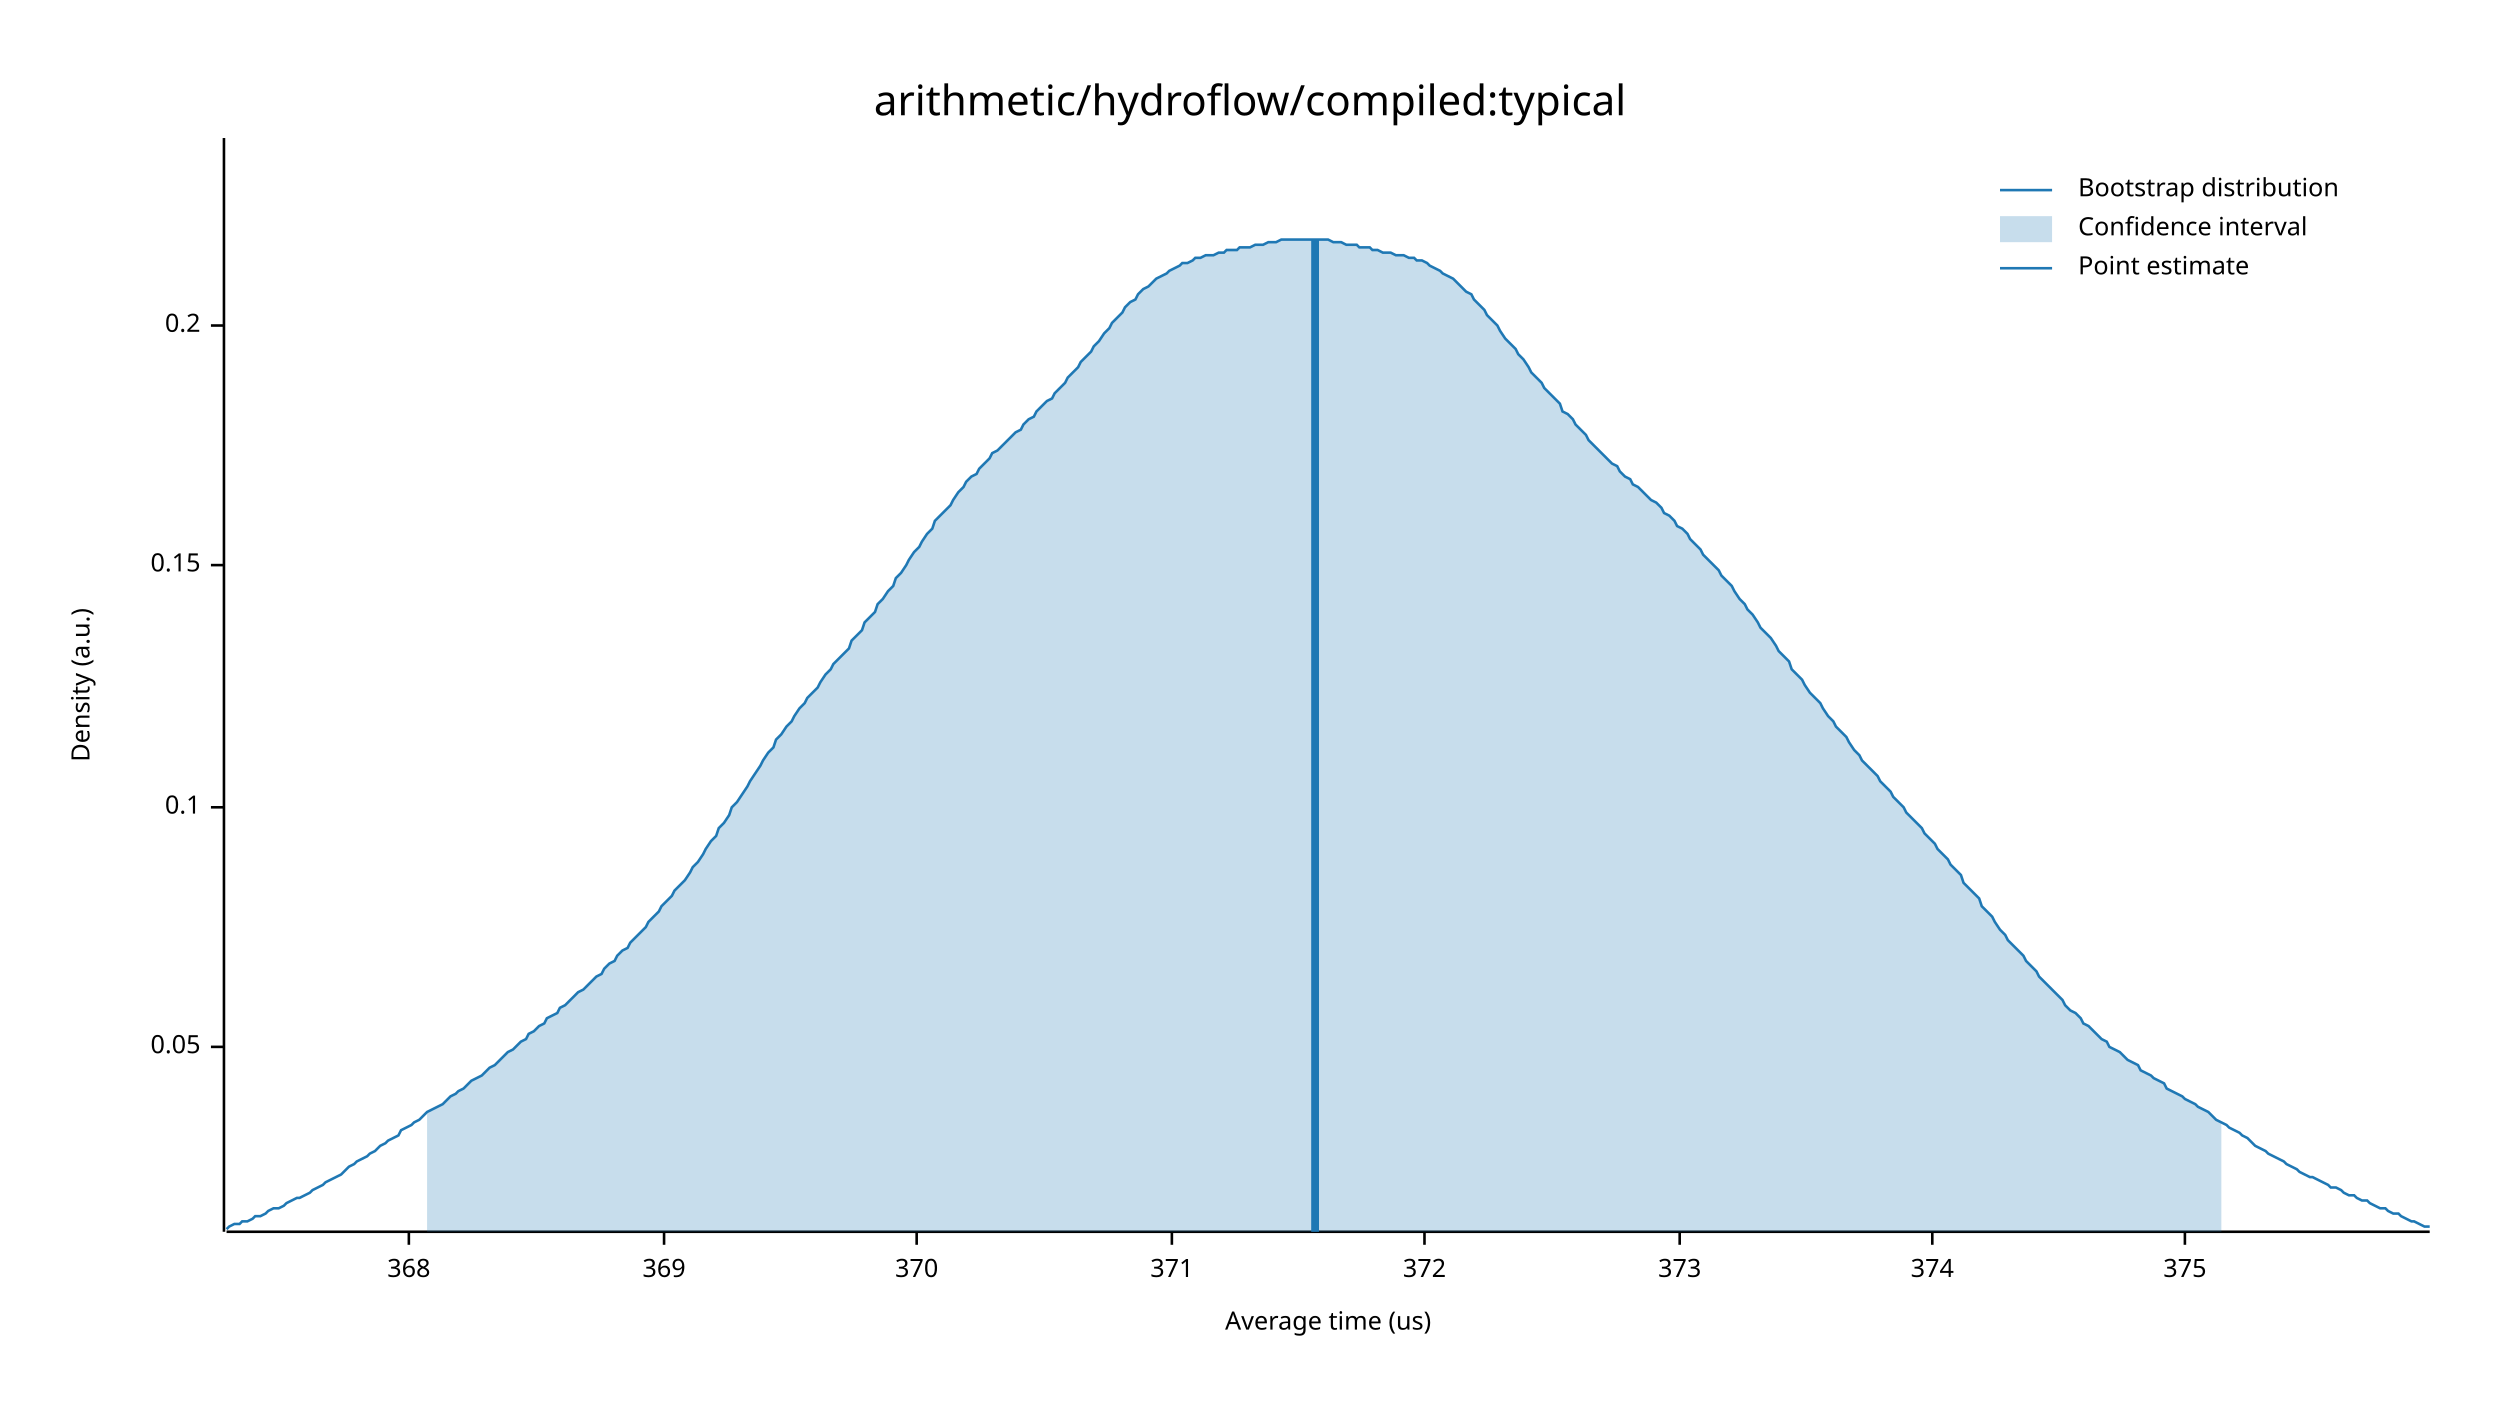
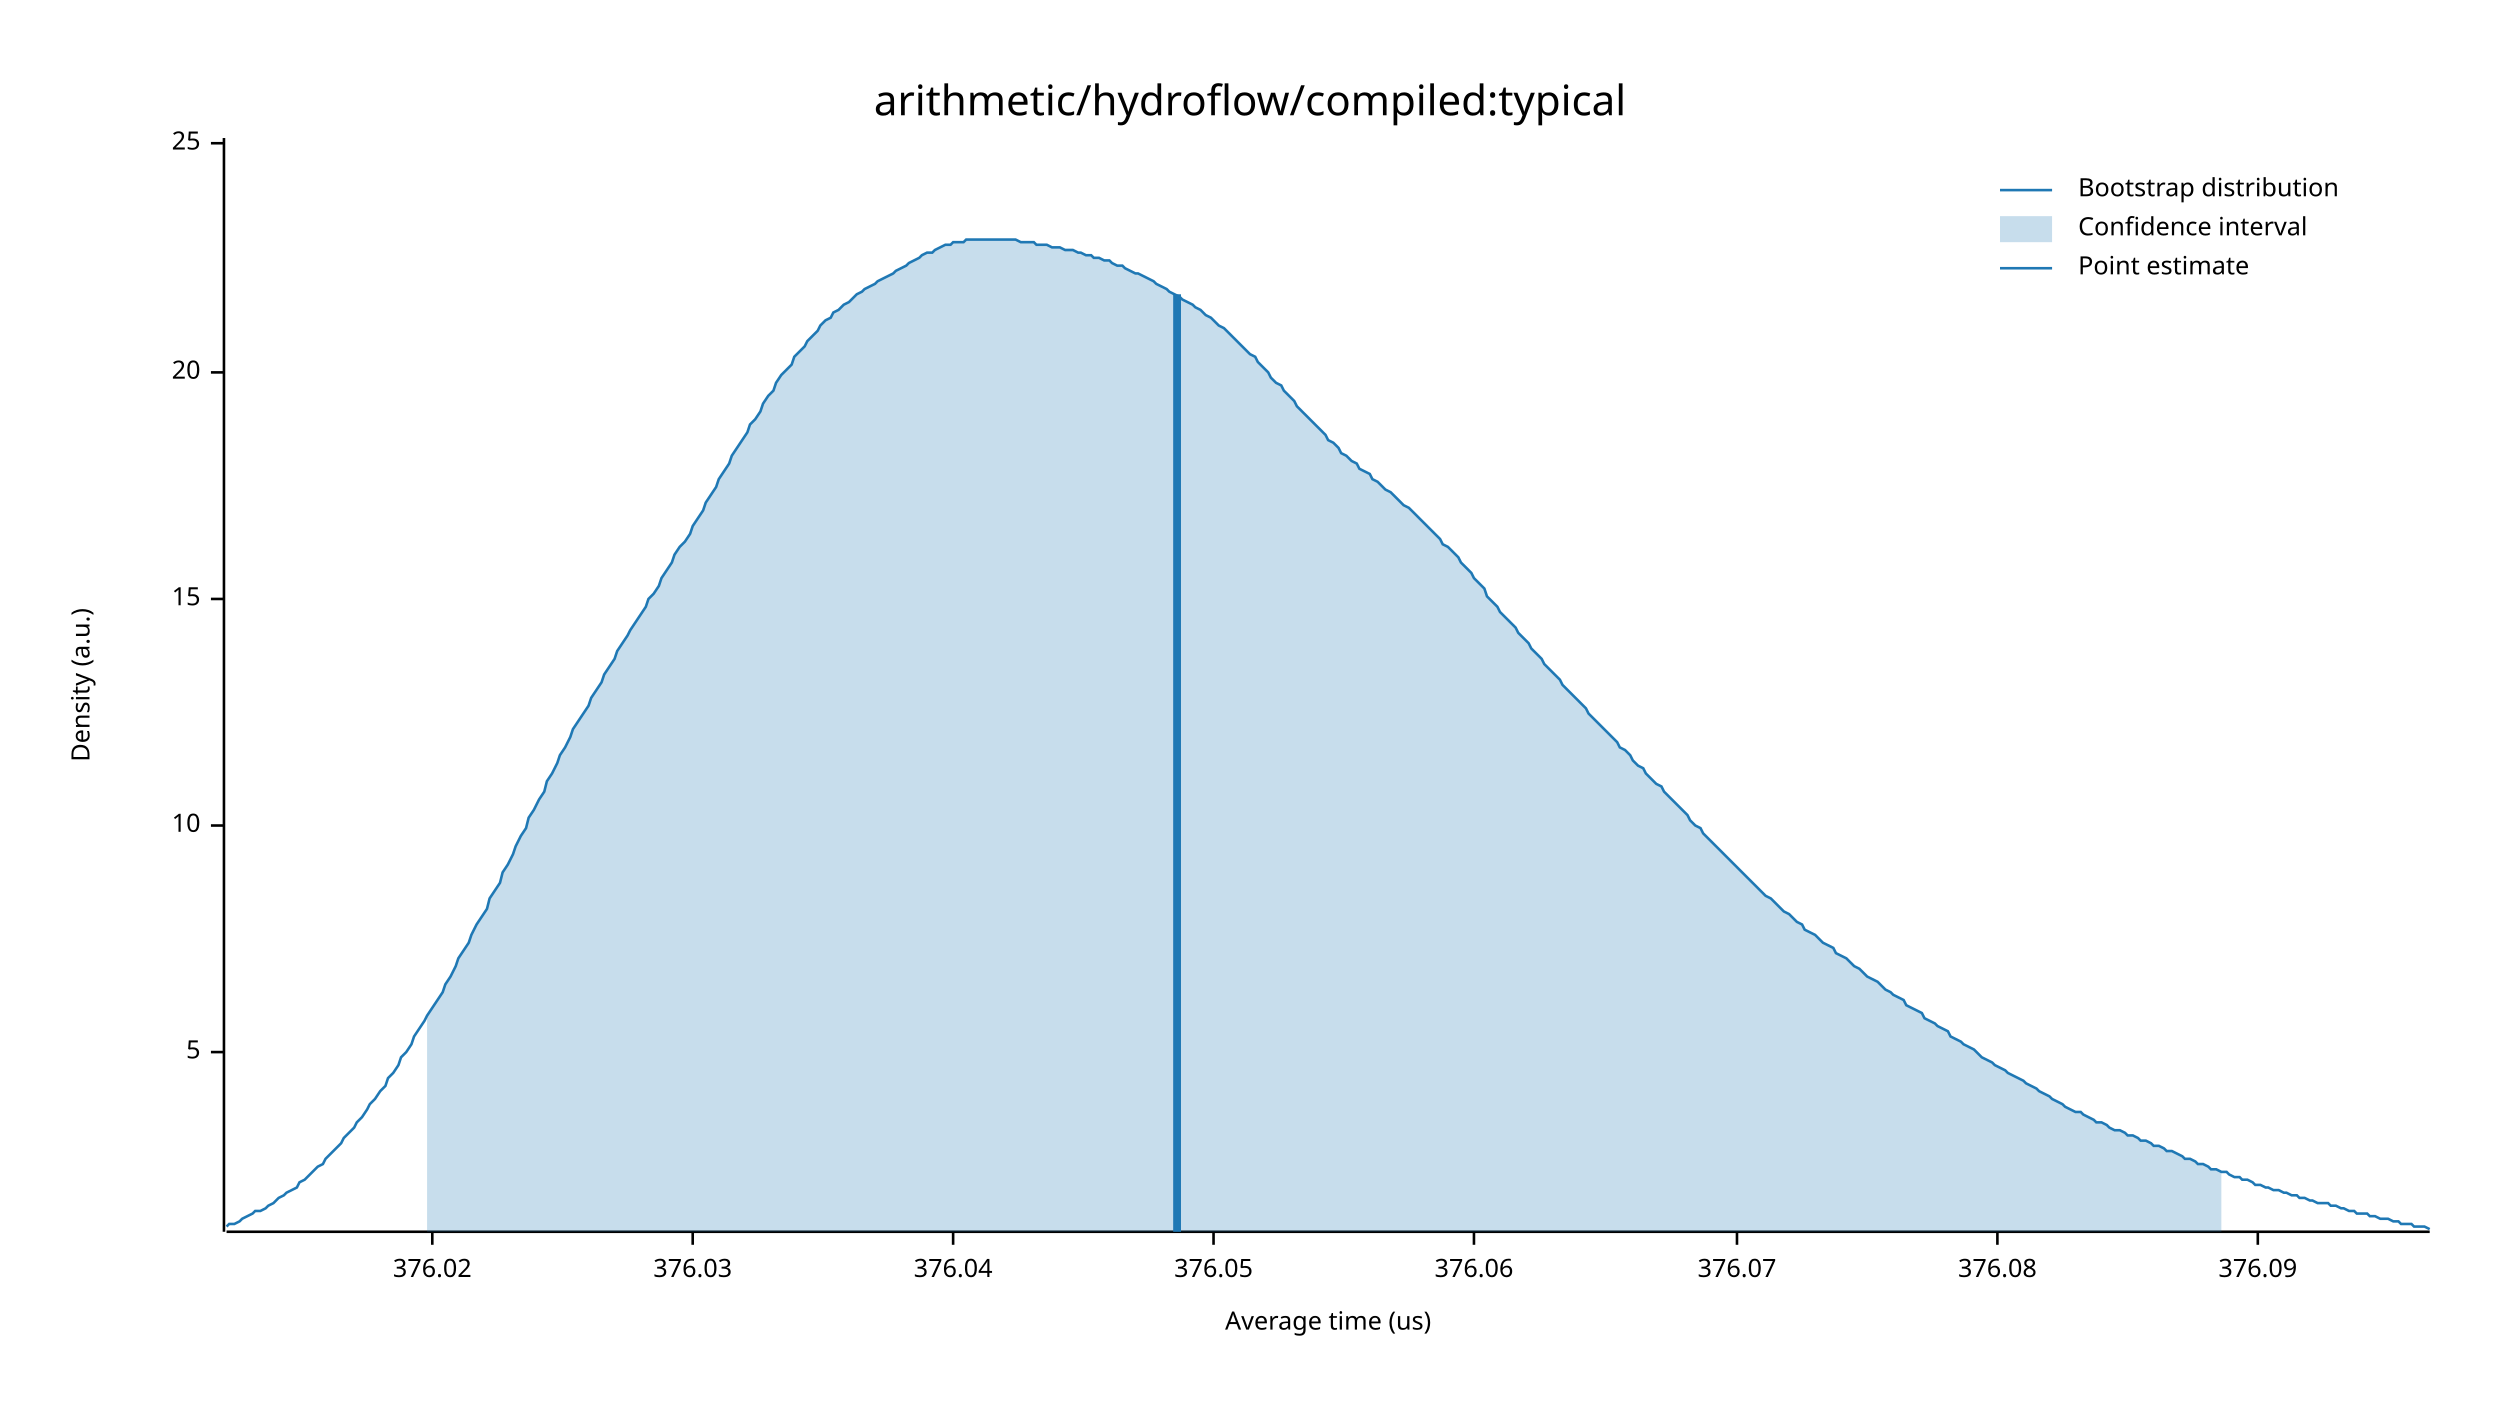
<svg xmlns="http://www.w3.org/2000/svg" width="960" height="540" viewBox="0 0 960 540">
  <text x="480" y="32" dy="0.76em" text-anchor="middle" font-family="sans-serif" font-size="16.129" opacity="1" fill="#000000">
arithmetic/hydroflow/compiled:typical
</text>
  <text x="27" y="263" dy="0.76em" text-anchor="middle" font-family="sans-serif" font-size="9.677" opacity="1" fill="#000000" transform="rotate(270, 27, 263)">
Density (a.u.)
</text>
  <text x="510" y="513" dy="-0.5ex" text-anchor="middle" font-family="sans-serif" font-size="9.677" opacity="1" fill="#000000">
Average time (us)
</text>
  <polyline fill="none" opacity="1" stroke="#000000" stroke-width="1" points="86,53 86,473 " />
-   <text x="77" y="402" dy="0.5ex" text-anchor="end" font-family="sans-serif" font-size="9.677" opacity="1" fill="#000000">
- 0.05
+   <text x="77" y="404" dy="0.5ex" text-anchor="end" font-family="sans-serif" font-size="9.677" opacity="1" fill="#000000">
+ 5
</text>
-   <polyline fill="none" opacity="1" stroke="#000000" stroke-width="1" points="81,402 86,402 " />
-   <text x="77" y="310" dy="0.5ex" text-anchor="end" font-family="sans-serif" font-size="9.677" opacity="1" fill="#000000">
- 0.1
+   <polyline fill="none" opacity="1" stroke="#000000" stroke-width="1" points="81,404 86,404 " />
+   <text x="77" y="317" dy="0.5ex" text-anchor="end" font-family="sans-serif" font-size="9.677" opacity="1" fill="#000000">
+ 10
</text>
-   <polyline fill="none" opacity="1" stroke="#000000" stroke-width="1" points="81,310 86,310 " />
-   <text x="77" y="217" dy="0.5ex" text-anchor="end" font-family="sans-serif" font-size="9.677" opacity="1" fill="#000000">
- 0.15
+   <polyline fill="none" opacity="1" stroke="#000000" stroke-width="1" points="81,317 86,317 " />
+   <text x="77" y="230" dy="0.5ex" text-anchor="end" font-family="sans-serif" font-size="9.677" opacity="1" fill="#000000">
+ 15
</text>
-   <polyline fill="none" opacity="1" stroke="#000000" stroke-width="1" points="81,217 86,217 " />
-   <text x="77" y="125" dy="0.5ex" text-anchor="end" font-family="sans-serif" font-size="9.677" opacity="1" fill="#000000">
- 0.2
+   <polyline fill="none" opacity="1" stroke="#000000" stroke-width="1" points="81,230 86,230 " />
+   <text x="77" y="143" dy="0.5ex" text-anchor="end" font-family="sans-serif" font-size="9.677" opacity="1" fill="#000000">
+ 20
</text>
-   <polyline fill="none" opacity="1" stroke="#000000" stroke-width="1" points="81,125 86,125 " />
+   <polyline fill="none" opacity="1" stroke="#000000" stroke-width="1" points="81,143 86,143 " />
+   <text x="77" y="55" dy="0.5ex" text-anchor="end" font-family="sans-serif" font-size="9.677" opacity="1" fill="#000000">
+ 25
+ </text>
+   <polyline fill="none" opacity="1" stroke="#000000" stroke-width="1" points="81,55 86,55 " />
  <polyline fill="none" opacity="1" stroke="#000000" stroke-width="1" points="87,473 933,473 " />
-   <text x="157" y="483" dy="0.76em" text-anchor="middle" font-family="sans-serif" font-size="9.677" opacity="1" fill="#000000">
- 368
+   <text x="166" y="483" dy="0.76em" text-anchor="middle" font-family="sans-serif" font-size="9.677" opacity="1" fill="#000000">
+ 376.02
</text>
-   <polyline fill="none" opacity="1" stroke="#000000" stroke-width="1" points="157,473 157,478 " />
-   <text x="255" y="483" dy="0.76em" text-anchor="middle" font-family="sans-serif" font-size="9.677" opacity="1" fill="#000000">
- 369
+   <polyline fill="none" opacity="1" stroke="#000000" stroke-width="1" points="166,473 166,478 " />
+   <text x="266" y="483" dy="0.76em" text-anchor="middle" font-family="sans-serif" font-size="9.677" opacity="1" fill="#000000">
+ 376.03
</text>
-   <polyline fill="none" opacity="1" stroke="#000000" stroke-width="1" points="255,473 255,478 " />
-   <text x="352" y="483" dy="0.76em" text-anchor="middle" font-family="sans-serif" font-size="9.677" opacity="1" fill="#000000">
- 370
+   <polyline fill="none" opacity="1" stroke="#000000" stroke-width="1" points="266,473 266,478 " />
+   <text x="366" y="483" dy="0.76em" text-anchor="middle" font-family="sans-serif" font-size="9.677" opacity="1" fill="#000000">
+ 376.04
</text>
-   <polyline fill="none" opacity="1" stroke="#000000" stroke-width="1" points="352,473 352,478 " />
-   <text x="450" y="483" dy="0.76em" text-anchor="middle" font-family="sans-serif" font-size="9.677" opacity="1" fill="#000000">
- 371
+   <polyline fill="none" opacity="1" stroke="#000000" stroke-width="1" points="366,473 366,478 " />
+   <text x="466" y="483" dy="0.76em" text-anchor="middle" font-family="sans-serif" font-size="9.677" opacity="1" fill="#000000">
+ 376.05
</text>
-   <polyline fill="none" opacity="1" stroke="#000000" stroke-width="1" points="450,473 450,478 " />
-   <text x="547" y="483" dy="0.76em" text-anchor="middle" font-family="sans-serif" font-size="9.677" opacity="1" fill="#000000">
- 372
+   <polyline fill="none" opacity="1" stroke="#000000" stroke-width="1" points="466,473 466,478 " />
+   <text x="566" y="483" dy="0.76em" text-anchor="middle" font-family="sans-serif" font-size="9.677" opacity="1" fill="#000000">
+ 376.06
</text>
-   <polyline fill="none" opacity="1" stroke="#000000" stroke-width="1" points="547,473 547,478 " />
-   <text x="645" y="483" dy="0.76em" text-anchor="middle" font-family="sans-serif" font-size="9.677" opacity="1" fill="#000000">
- 373
+   <polyline fill="none" opacity="1" stroke="#000000" stroke-width="1" points="566,473 566,478 " />
+   <text x="667" y="483" dy="0.76em" text-anchor="middle" font-family="sans-serif" font-size="9.677" opacity="1" fill="#000000">
+ 376.07
</text>
-   <polyline fill="none" opacity="1" stroke="#000000" stroke-width="1" points="645,473 645,478 " />
-   <text x="742" y="483" dy="0.76em" text-anchor="middle" font-family="sans-serif" font-size="9.677" opacity="1" fill="#000000">
- 374
+   <polyline fill="none" opacity="1" stroke="#000000" stroke-width="1" points="667,473 667,478 " />
+   <text x="767" y="483" dy="0.76em" text-anchor="middle" font-family="sans-serif" font-size="9.677" opacity="1" fill="#000000">
+ 376.08
</text>
-   <polyline fill="none" opacity="1" stroke="#000000" stroke-width="1" points="742,473 742,478 " />
-   <text x="839" y="483" dy="0.76em" text-anchor="middle" font-family="sans-serif" font-size="9.677" opacity="1" fill="#000000">
- 375
+   <polyline fill="none" opacity="1" stroke="#000000" stroke-width="1" points="767,473 767,478 " />
+   <text x="867" y="483" dy="0.76em" text-anchor="middle" font-family="sans-serif" font-size="9.677" opacity="1" fill="#000000">
+ 376.09
</text>
-   <polyline fill="none" opacity="1" stroke="#000000" stroke-width="1" points="839,473 839,478 " />
-   <polyline fill="none" opacity="1" stroke="#1F78B4" stroke-width="1" points="87,472 88,471 90,470 92,470 93,469 95,469 97,468 98,467 100,467 102,466 103,465 105,464 107,464 109,463 110,462 112,461 114,460 115,460 117,459 119,458 120,457 122,456 124,455 125,454 127,453 129,452 131,451 132,450 134,448 136,447 137,446 139,445 141,444 142,443 144,442 146,440 148,439 149,438 151,437 153,436 154,434 156,433 158,432 159,431 161,430 163,428 164,427 166,426 168,425 170,424 171,423 173,421 175,420 176,419 178,418 180,416 181,415 183,414 185,413 187,411 188,410 190,409 192,407 193,406 195,404 197,403 198,402 200,400 202,399 203,397 205,396 207,394 209,393 210,391 212,390 214,389 215,387 217,386 219,384 220,383 222,381 224,380 226,378 227,377 229,375 231,374 232,372 234,370 236,369 237,367 239,365 241,364 242,362 244,360 246,358 248,356 249,354 251,352 253,350 254,348 256,346 258,344 259,342 261,340 263,338 265,335 266,333 268,331 270,328 271,326 273,323 275,321 276,318 278,316 280,313 281,310 283,308 285,305 287,302 288,300 290,297 292,294 293,292 295,289 297,287 298,284 300,282 302,279 304,277 305,275 307,272 309,270 310,268 312,266 314,264 315,262 317,259 319,257 320,255 322,253 324,251 326,249 327,246 329,244 331,242 332,239 334,237 336,235 337,232 339,230 341,227 343,225 344,222 346,220 348,217 349,215 351,212 353,210 354,208 356,205 358,203 359,200 361,198 363,196 365,194 366,192 368,189 370,187 371,185 373,183 375,182 376,180 378,178 380,176 381,174 383,173 385,171 387,169 388,168 390,166 392,165 393,163 395,161 397,160 398,158 400,156 402,154 404,153 405,151 407,149 409,147 410,145 412,143 414,141 415,139 417,137 419,135 420,133 422,131 424,128 426,126 427,124 429,122 431,120 432,118 434,116 436,115 437,113 439,111 441,110 443,108 444,107 446,106 448,105 449,104 451,103 453,102 454,101 456,101 458,100 459,99 461,99 463,98 465,98 466,98 468,97 470,97 471,96 473,96 475,96 476,95 478,95 480,95 482,94 483,94 485,94 487,93 488,93 490,93 492,92 493,92 495,92 497,92 498,92 500,92 502,92 504,92 505,92 507,92 509,92 510,92 512,93 514,93 515,93 517,94 519,94 521,94 522,95 524,95 526,95 527,96 529,96 531,97 532,97 534,97 536,98 537,98 539,98 541,99 543,99 544,100 546,100 548,101 549,102 551,103 553,104 554,105 556,106 558,107 560,109 561,110 563,112 565,113 566,115 568,117 570,119 571,121 573,123 575,125 576,127 578,130 580,132 582,134 583,136 585,138 587,141 588,143 590,145 592,147 593,149 595,151 597,153 599,155 600,158 602,159 604,161 605,163 607,165 609,167 610,169 612,171 614,173 615,174 617,176 619,178 621,179 622,181 624,183 626,184 627,186 629,187 631,189 632,190 634,192 636,193 638,195 639,197 641,198 643,200 644,202 646,203 648,205 649,207 651,209 653,211 654,213 656,215 658,217 660,219 661,221 663,223 665,225 666,227 668,230 670,232 671,234 673,236 675,239 676,241 678,243 680,245 682,248 683,250 685,252 687,254 688,257 690,259 692,261 693,263 695,266 697,268 699,270 700,272 702,275 704,277 705,279 707,281 709,283 710,285 712,288 714,290 715,292 717,294 719,296 721,298 722,300 724,302 726,304 727,306 729,308 731,310 732,312 734,314 736,316 738,318 739,320 741,322 743,324 744,326 746,328 748,330 749,332 751,334 753,336 754,339 756,341 758,343 760,345 761,348 763,350 765,352 766,354 768,357 770,359 771,361 773,363 775,365 777,367 778,369 780,371 782,373 783,375 785,377 787,379 788,380 790,382 792,384 793,386 795,388 797,389 799,391 800,393 802,394 804,396 805,397 807,399 809,400 810,402 812,403 814,404 816,406 817,407 819,408 821,409 822,411 824,412 826,413 827,414 829,415 831,416 832,418 834,419 836,420 838,421 839,422 841,423 843,424 844,425 846,426 848,427 849,428 851,430 853,431 855,432 856,433 858,434 860,435 861,436 863,437 865,439 866,440 868,441 870,442 871,443 873,444 875,445 877,446 878,447 880,448 882,449 883,450 885,451 887,452 888,452 890,453 892,454 894,455 895,456 897,456 899,457 900,458 902,459 904,459 905,460 907,461 909,461 910,462 912,463 914,464 916,464 917,465 919,466 921,466 922,467 924,468 926,469 927,469 929,470 931,471 933,471 " />
-   <polygon opacity="0.25" fill="#1F78B4" points="164,427 166,426 168,425 170,424 171,423 173,421 175,420 176,419 178,418 180,416 181,415 183,414 185,413 187,411 188,410 190,409 192,407 193,406 195,404 197,403 198,402 200,400 202,399 203,397 205,396 207,394 209,393 210,391 212,390 214,389 215,387 217,386 219,384 220,383 222,381 224,380 226,378 227,377 229,375 231,374 232,372 234,370 236,369 237,367 239,365 241,364 242,362 244,360 246,358 248,356 249,354 251,352 253,350 254,348 256,346 258,344 259,342 261,340 263,338 265,335 266,333 268,331 270,328 271,326 273,323 275,321 276,318 278,316 280,313 281,310 283,308 285,305 287,302 288,300 290,297 292,294 293,292 295,289 297,287 298,284 300,282 302,279 304,277 305,275 307,272 309,270 310,268 312,266 314,264 315,262 317,259 319,257 320,255 322,253 324,251 326,249 327,246 329,244 331,242 332,239 334,237 336,235 337,232 339,230 341,227 343,225 344,222 346,220 348,217 349,215 351,212 353,210 354,208 356,205 358,203 359,200 361,198 363,196 365,194 366,192 368,189 370,187 371,185 373,183 375,182 376,180 378,178 380,176 381,174 383,173 385,171 387,169 388,168 390,166 392,165 393,163 395,161 397,160 398,158 400,156 402,154 404,153 405,151 407,149 409,147 410,145 412,143 414,141 415,139 417,137 419,135 420,133 422,131 424,128 426,126 427,124 429,122 431,120 432,118 434,116 436,115 437,113 439,111 441,110 443,108 444,107 446,106 448,105 449,104 451,103 453,102 454,101 456,101 458,100 459,99 461,99 463,98 465,98 466,98 468,97 470,97 471,96 473,96 475,96 476,95 478,95 480,95 482,94 483,94 485,94 487,93 488,93 490,93 492,92 493,92 495,92 497,92 498,92 500,92 502,92 504,92 505,92 507,92 509,92 510,92 512,93 514,93 515,93 517,94 519,94 521,94 522,95 524,95 526,95 527,96 529,96 531,97 532,97 534,97 536,98 537,98 539,98 541,99 543,99 544,100 546,100 548,101 549,102 551,103 553,104 554,105 556,106 558,107 560,109 561,110 563,112 565,113 566,115 568,117 570,119 571,121 573,123 575,125 576,127 578,130 580,132 582,134 583,136 585,138 587,141 588,143 590,145 592,147 593,149 595,151 597,153 599,155 600,158 602,159 604,161 605,163 607,165 609,167 610,169 612,171 614,173 615,174 617,176 619,178 621,179 622,181 624,183 626,184 627,186 629,187 631,189 632,190 634,192 636,193 638,195 639,197 641,198 643,200 644,202 646,203 648,205 649,207 651,209 653,211 654,213 656,215 658,217 660,219 661,221 663,223 665,225 666,227 668,230 670,232 671,234 673,236 675,239 676,241 678,243 680,245 682,248 683,250 685,252 687,254 688,257 690,259 692,261 693,263 695,266 697,268 699,270 700,272 702,275 704,277 705,279 707,281 709,283 710,285 712,288 714,290 715,292 717,294 719,296 721,298 722,300 724,302 726,304 727,306 729,308 731,310 732,312 734,314 736,316 738,318 739,320 741,322 743,324 744,326 746,328 748,330 749,332 751,334 753,336 754,339 756,341 758,343 760,345 761,348 763,350 765,352 766,354 768,357 770,359 771,361 773,363 775,365 777,367 778,369 780,371 782,373 783,375 785,377 787,379 788,380 790,382 792,384 793,386 795,388 797,389 799,391 800,393 802,394 804,396 805,397 807,399 809,400 810,402 812,403 814,404 816,406 817,407 819,408 821,409 822,411 824,412 826,413 827,414 829,415 831,416 832,418 834,419 836,420 838,421 839,422 841,423 843,424 844,425 846,426 848,427 849,428 851,430 853,431 853,473 164,473 " />
-   <polyline fill="none" opacity="1" stroke="#1F78B4" stroke-width="3" points="505,473 505,92 " />
+   <polyline fill="none" opacity="1" stroke="#000000" stroke-width="1" points="867,473 867,478 " />
+   <polyline fill="none" opacity="1" stroke="#1F78B4" stroke-width="1" points="87,471 88,470 90,470 92,469 93,468 95,467 97,466 98,465 100,465 102,464 103,463 105,462 107,460 109,459 110,458 112,457 114,456 115,454 117,453 119,451 120,450 122,448 124,447 125,445 127,443 129,441 131,439 132,437 134,435 136,433 137,431 139,429 141,426 142,424 144,422 146,419 148,417 149,414 151,412 153,409 154,406 156,404 158,401 159,398 161,395 163,392 164,390 166,387 168,384 170,381 171,378 173,375 175,371 176,368 178,365 180,362 181,359 183,355 185,352 187,349 188,345 190,342 192,339 193,335 195,332 197,328 198,325 200,321 202,318 203,314 205,311 207,307 209,304 210,300 212,297 214,293 215,290 217,287 219,283 220,280 222,277 224,274 226,271 227,268 229,265 231,262 232,259 234,256 236,253 237,250 239,247 241,244 242,242 244,239 246,236 248,233 249,230 251,228 253,225 254,222 256,219 258,216 259,213 261,210 263,208 265,205 266,202 268,199 270,196 271,193 273,190 275,187 276,184 278,181 280,178 281,175 283,172 285,169 287,166 288,163 290,161 292,158 293,155 295,152 297,150 298,147 300,144 302,142 304,140 305,137 307,135 309,133 310,131 312,129 314,127 315,125 317,123 319,122 320,120 322,119 324,117 326,116 327,115 329,113 331,112 332,111 334,110 336,109 337,108 339,107 341,106 343,105 344,104 346,103 348,102 349,101 351,100 353,99 354,98 356,97 358,97 359,96 361,95 363,94 365,94 366,93 368,93 370,93 371,92 373,92 375,92 376,92 378,92 380,92 381,92 383,92 385,92 387,92 388,92 390,92 392,93 393,93 395,93 397,93 398,94 400,94 402,94 404,95 405,95 407,95 409,96 410,96 412,96 414,97 415,97 417,98 419,98 420,99 422,99 424,100 426,100 427,101 429,102 431,102 432,103 434,104 436,105 437,105 439,106 441,107 443,108 444,109 446,110 448,111 449,112 451,113 453,114 454,115 456,116 458,117 459,118 461,119 463,121 465,122 466,123 468,125 470,126 471,127 473,129 475,131 476,132 478,134 480,136 482,137 483,139 485,141 487,143 488,145 490,147 492,148 493,150 495,152 497,154 498,156 500,158 502,160 504,162 505,163 507,165 509,167 510,169 512,170 514,172 515,174 517,175 519,177 521,178 522,180 524,181 526,182 527,184 529,185 531,187 532,188 534,189 536,191 537,192 539,194 541,195 543,197 544,198 546,200 548,202 549,203 551,205 553,207 554,209 556,210 558,212 560,214 561,216 563,218 565,220 566,222 568,224 570,226 571,229 573,231 575,233 576,235 578,237 580,239 582,241 583,243 585,245 587,247 588,249 590,251 592,253 593,255 595,257 597,259 599,261 600,263 602,265 604,267 605,268 607,270 609,272 610,274 612,276 614,278 615,279 617,281 619,283 621,285 622,287 624,288 626,290 627,292 629,294 631,295 632,297 634,299 636,301 638,302 639,304 641,306 643,308 644,309 646,311 648,313 649,315 651,317 653,318 654,320 656,322 658,324 660,326 661,327 663,329 665,331 666,332 668,334 670,336 671,337 673,339 675,341 676,342 678,344 680,345 682,347 683,348 685,350 687,351 688,352 690,354 692,355 693,357 695,358 697,359 699,361 700,362 702,363 704,364 705,366 707,367 709,368 710,369 712,371 714,372 715,373 717,375 719,376 721,377 722,378 724,380 726,381 727,382 729,383 731,384 732,386 734,387 736,388 738,389 739,391 741,392 743,393 744,394 746,395 748,396 749,398 751,399 753,400 754,401 756,402 758,403 760,405 761,406 763,407 765,408 766,409 768,410 770,411 771,412 773,413 775,414 777,415 778,416 780,417 782,418 783,419 785,420 787,421 788,422 790,423 792,424 793,425 795,426 797,427 799,427 800,428 802,429 804,430 805,431 807,431 809,432 810,433 812,434 814,434 816,435 817,436 819,436 821,437 822,438 824,438 826,439 827,440 829,440 831,441 832,442 834,442 836,443 838,444 839,445 841,445 843,446 844,447 846,447 848,448 849,449 851,449 853,450 855,450 856,451 858,452 860,452 861,453 863,453 865,454 866,455 868,455 870,456 871,456 873,457 875,457 877,458 878,458 880,459 882,459 883,460 885,460 887,461 888,461 890,462 892,462 894,462 895,463 897,463 899,464 900,464 902,465 904,465 905,466 907,466 909,466 910,467 912,467 914,468 916,468 917,468 919,469 921,469 922,470 924,470 926,470 927,471 929,471 931,471 933,472 " />
+   <polygon opacity="0.25" fill="#1F78B4" points="164,390 166,387 168,384 170,381 171,378 173,375 175,371 176,368 178,365 180,362 181,359 183,355 185,352 187,349 188,345 190,342 192,339 193,335 195,332 197,328 198,325 200,321 202,318 203,314 205,311 207,307 209,304 210,300 212,297 214,293 215,290 217,287 219,283 220,280 222,277 224,274 226,271 227,268 229,265 231,262 232,259 234,256 236,253 237,250 239,247 241,244 242,242 244,239 246,236 248,233 249,230 251,228 253,225 254,222 256,219 258,216 259,213 261,210 263,208 265,205 266,202 268,199 270,196 271,193 273,190 275,187 276,184 278,181 280,178 281,175 283,172 285,169 287,166 288,163 290,161 292,158 293,155 295,152 297,150 298,147 300,144 302,142 304,140 305,137 307,135 309,133 310,131 312,129 314,127 315,125 317,123 319,122 320,120 322,119 324,117 326,116 327,115 329,113 331,112 332,111 334,110 336,109 337,108 339,107 341,106 343,105 344,104 346,103 348,102 349,101 351,100 353,99 354,98 356,97 358,97 359,96 361,95 363,94 365,94 366,93 368,93 370,93 371,92 373,92 375,92 376,92 378,92 380,92 381,92 383,92 385,92 387,92 388,92 390,92 392,93 393,93 395,93 397,93 398,94 400,94 402,94 404,95 405,95 407,95 409,96 410,96 412,96 414,97 415,97 417,98 419,98 420,99 422,99 424,100 426,100 427,101 429,102 431,102 432,103 434,104 436,105 437,105 439,106 441,107 443,108 444,109 446,110 448,111 449,112 451,113 453,114 454,115 456,116 458,117 459,118 461,119 463,121 465,122 466,123 468,125 470,126 471,127 473,129 475,131 476,132 478,134 480,136 482,137 483,139 485,141 487,143 488,145 490,147 492,148 493,150 495,152 497,154 498,156 500,158 502,160 504,162 505,163 507,165 509,167 510,169 512,170 514,172 515,174 517,175 519,177 521,178 522,180 524,181 526,182 527,184 529,185 531,187 532,188 534,189 536,191 537,192 539,194 541,195 543,197 544,198 546,200 548,202 549,203 551,205 553,207 554,209 556,210 558,212 560,214 561,216 563,218 565,220 566,222 568,224 570,226 571,229 573,231 575,233 576,235 578,237 580,239 582,241 583,243 585,245 587,247 588,249 590,251 592,253 593,255 595,257 597,259 599,261 600,263 602,265 604,267 605,268 607,270 609,272 610,274 612,276 614,278 615,279 617,281 619,283 621,285 622,287 624,288 626,290 627,292 629,294 631,295 632,297 634,299 636,301 638,302 639,304 641,306 643,308 644,309 646,311 648,313 649,315 651,317 653,318 654,320 656,322 658,324 660,326 661,327 663,329 665,331 666,332 668,334 670,336 671,337 673,339 675,341 676,342 678,344 680,345 682,347 683,348 685,350 687,351 688,352 690,354 692,355 693,357 695,358 697,359 699,361 700,362 702,363 704,364 705,366 707,367 709,368 710,369 712,371 714,372 715,373 717,375 719,376 721,377 722,378 724,380 726,381 727,382 729,383 731,384 732,386 734,387 736,388 738,389 739,391 741,392 743,393 744,394 746,395 748,396 749,398 751,399 753,400 754,401 756,402 758,403 760,405 761,406 763,407 765,408 766,409 768,410 770,411 771,412 773,413 775,414 777,415 778,416 780,417 782,418 783,419 785,420 787,421 788,422 790,423 792,424 793,425 795,426 797,427 799,427 800,428 802,429 804,430 805,431 807,431 809,432 810,433 812,434 814,434 816,435 817,436 819,436 821,437 822,438 824,438 826,439 827,440 829,440 831,441 832,442 834,442 836,443 838,444 839,445 841,445 843,446 844,447 846,447 848,448 849,449 851,449 853,450 853,473 164,473 " />
+   <polyline fill="none" opacity="1" stroke="#1F78B4" stroke-width="3" points="452,473 452,113 " />
  <text x="798" y="68" dy="0.76em" text-anchor="start" font-family="sans-serif" font-size="9.677" opacity="1" fill="#000000">
Bootstrap distribution
</text>
  <text x="798" y="83" dy="0.76em" text-anchor="start" font-family="sans-serif" font-size="9.677" opacity="1" fill="#000000">
Confidence interval
</text>
  <text x="798" y="98" dy="0.76em" text-anchor="start" font-family="sans-serif" font-size="9.677" opacity="1" fill="#000000">
Point estimate
</text>
  <polyline fill="none" opacity="1" stroke="#1F78B4" stroke-width="1" points="768,73 788,73 " />
  <rect x="768" y="83" width="20" height="10" opacity="0.25" fill="#1F78B4" stroke="none" />
  <polyline fill="none" opacity="1" stroke="#1F78B4" stroke-width="1" points="768,103 788,103 " />
</svg>
